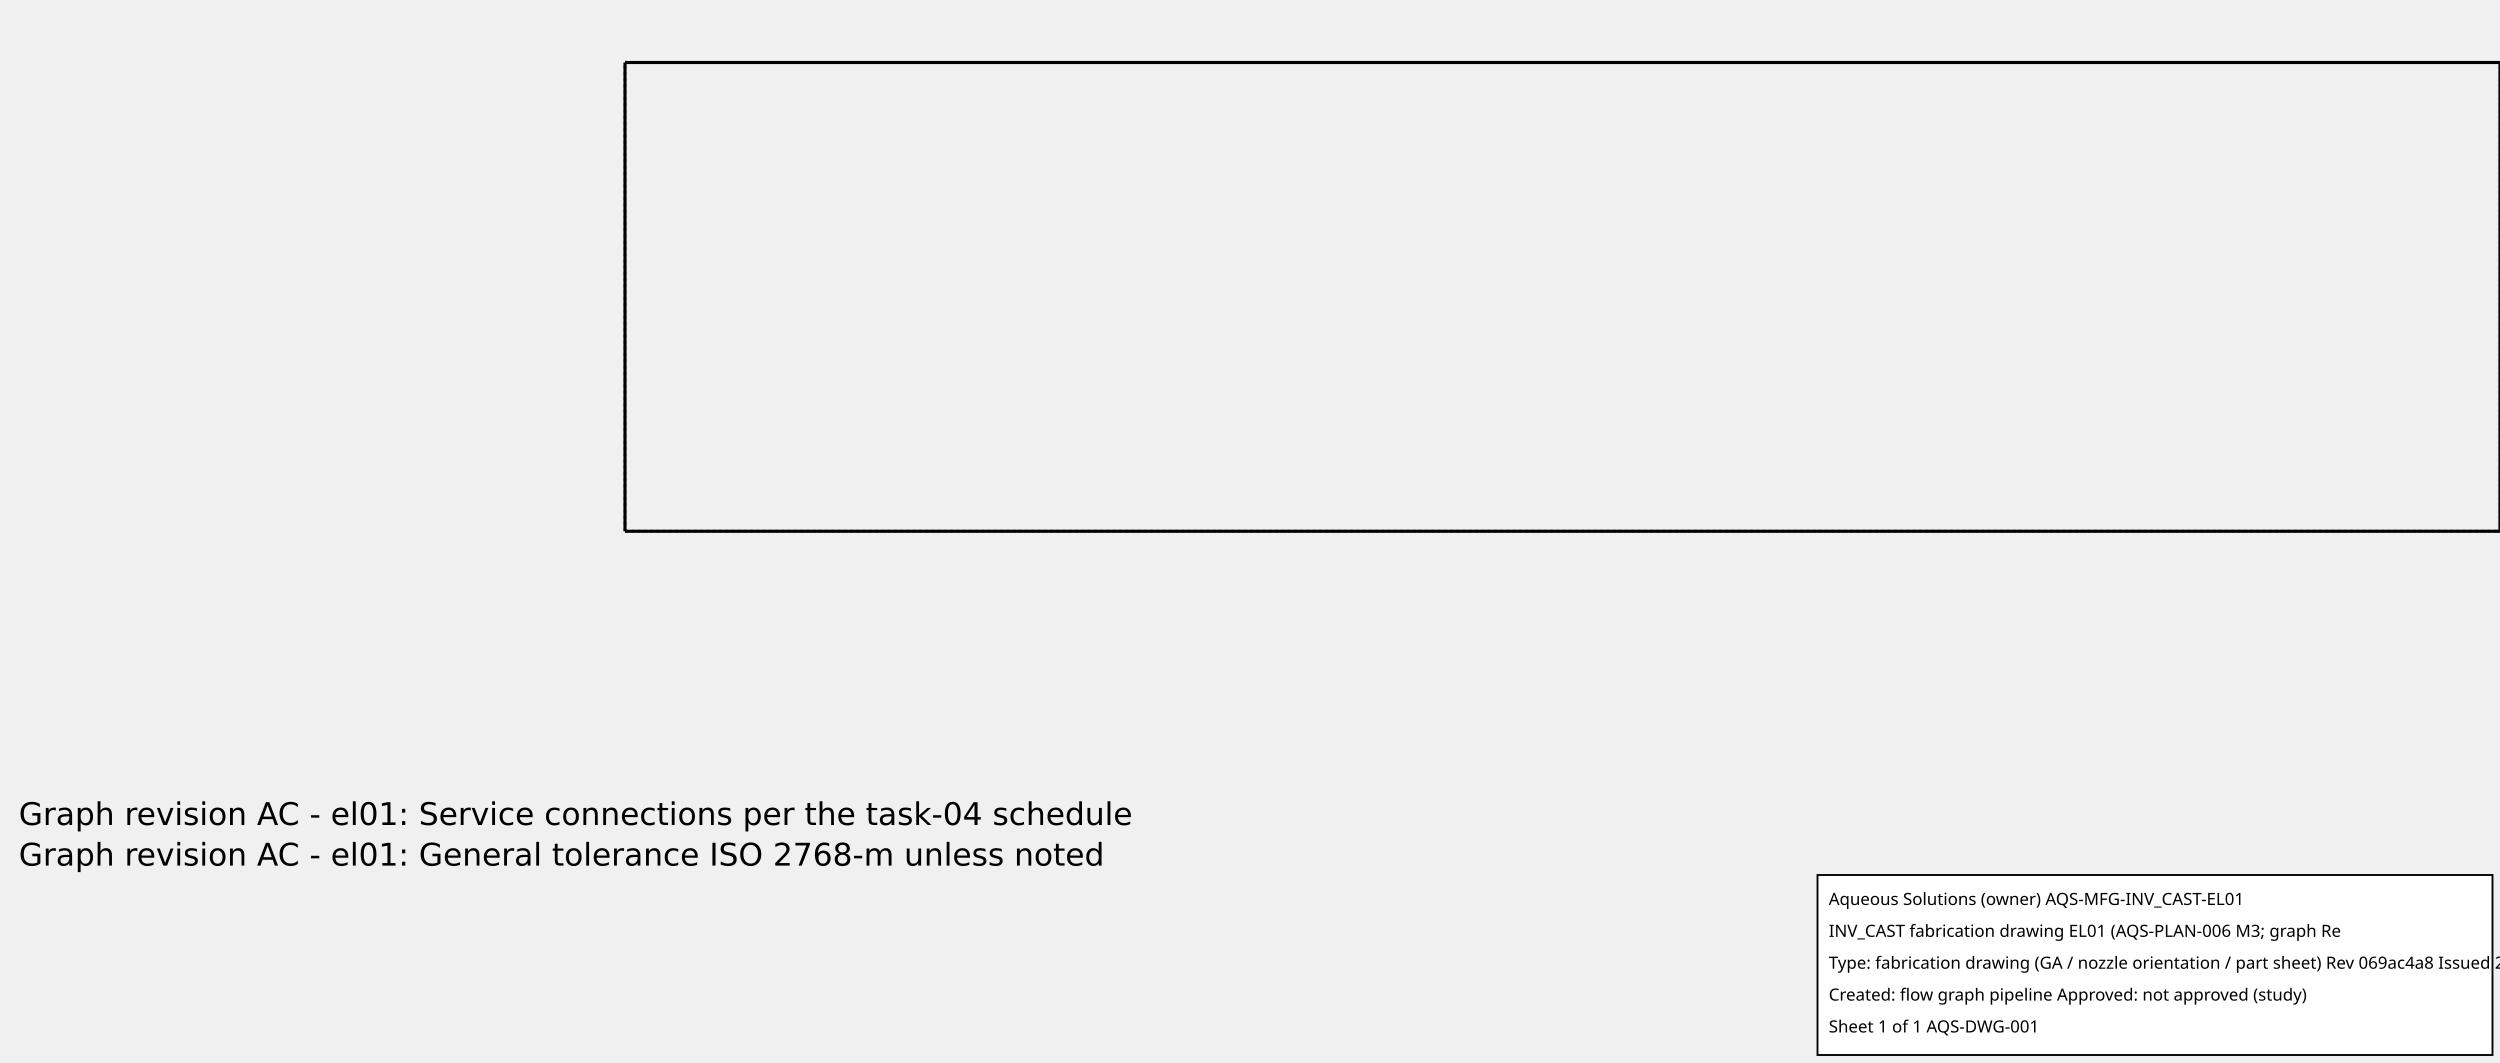
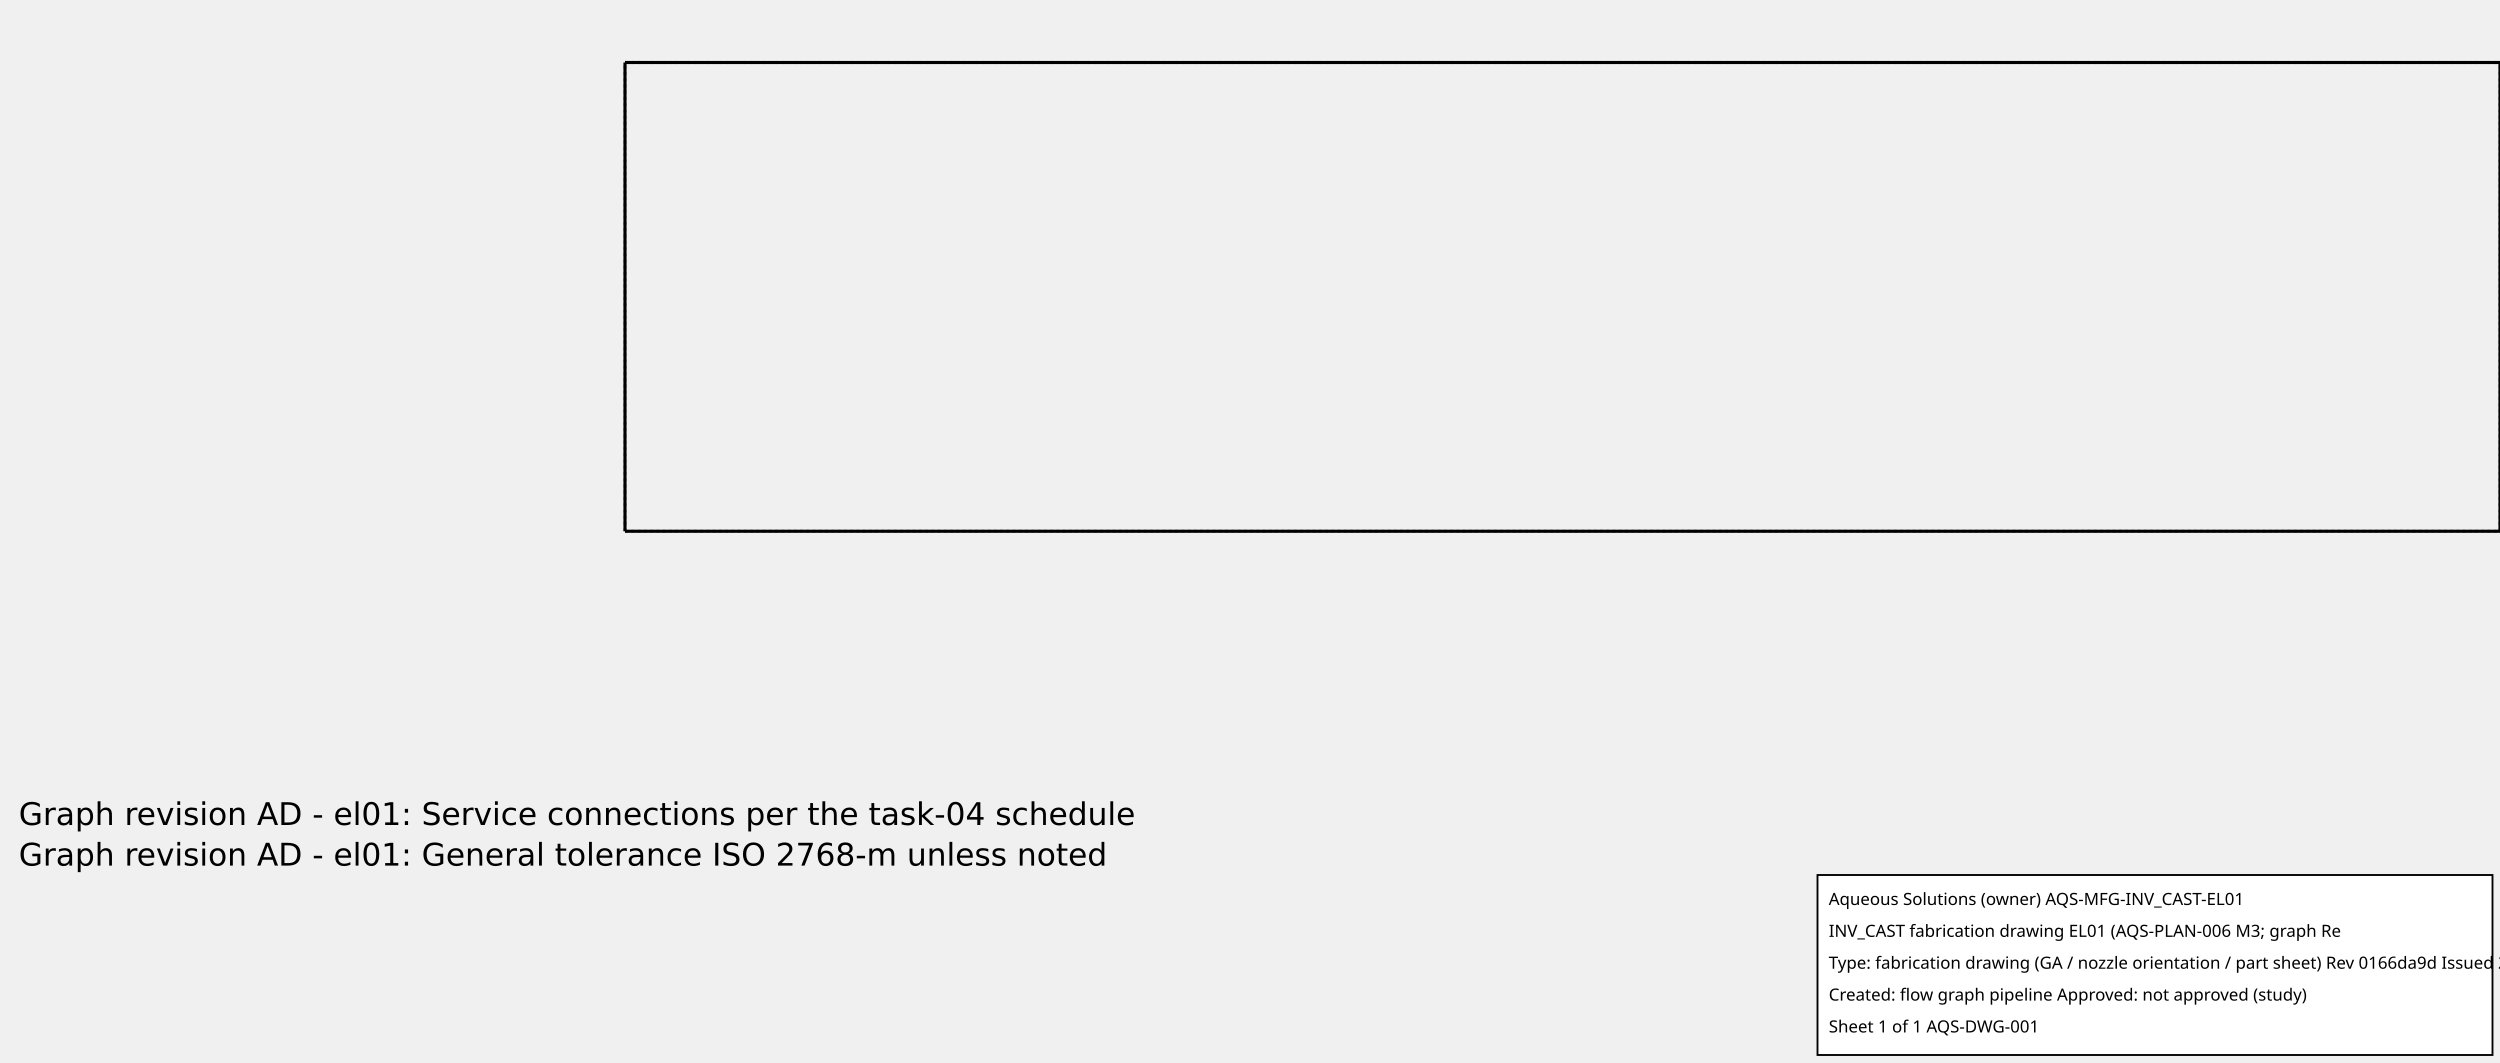
<svg xmlns="http://www.w3.org/2000/svg" width="800.0" height="340.0">
  <g transform="scale(5.0, -5.0)   translate(-570.0,-1504.0)" stroke-width="0.2" fill="none">
    <g stroke="rgb(160,160,160)" fill="none" stroke-dasharray="0.2,0.2">
      <path d="M610.0,1470.0 L730.0,1470.0 " />
      <path d="M610.0,1500.0 L730.0,1500.0 " />
      <path d="M610.0,1470.0 L610.0,1500.0 " />
      <path d="M730.0,1470.0 L730.0,1500.0 " />
    </g>
    <g stroke="rgb(0,0,0)" fill="none">
      <path d="M610.0,1470.0 L730.0,1470.0 " />
      <path d="M610.0,1500.0 L730.0,1500.0 " />
      <path d="M610.0,1470.0 L610.0,1500.0 " />
      <path d="M730.0,1470.0 L730.0,1500.0 " />
    </g>
  </g>
  <g id="aqs-fab-notes" transform="translate(0,240.0)" font-family="DejaVu Sans,sans-serif" font-size="10" fill="#000">
-     <text x="6" y="24">Graph revision AC - el01: Service connections per the task-04 schedule</text>
-     <text x="6" y="37">Graph revision AC - el01: General tolerance ISO 2768-m unless noted</text>
+     <text x="6" y="24">Graph revision AD - el01: Service connections per the task-04 schedule</text>
+     <text x="6" y="37">Graph revision AD - el01: General tolerance ISO 2768-m unless noted</text>
  </g>
  <g id="aqs-title-block">
    <rect x="581.6" y="280.0" width="216.0" height="57.6" fill="white" stroke="black" stroke-width="0.60" />
    <text x="585.2" y="289.6" font-family="sans-serif" font-size="5.4">Aqueous Solutions (owner)   AQS-MFG-INV_CAST-EL01</text>
    <text x="585.2" y="299.8" font-family="sans-serif" font-size="5.4">INV_CAST fabrication drawing EL01 (AQS-PLAN-006 M3; graph Re</text>
-     <text x="585.2" y="310.0" font-family="sans-serif" font-size="5.4">Type: fabrication drawing (GA / nozzle orientation / part sheet)   Rev 069ac4a8   Issued 2026-10-15</text>
+     <text x="585.2" y="310.0" font-family="sans-serif" font-size="5.4">Type: fabrication drawing (GA / nozzle orientation / part sheet)   Rev 0166da9d   Issued 2026-10-15</text>
    <text x="585.2" y="320.2" font-family="sans-serif" font-size="5.4">Created: flow graph pipeline   Approved: not approved (study)</text>
    <text x="585.2" y="330.4" font-family="sans-serif" font-size="5.4">Sheet 1 of 1   AQS-DWG-001</text>
  </g>
</svg>
